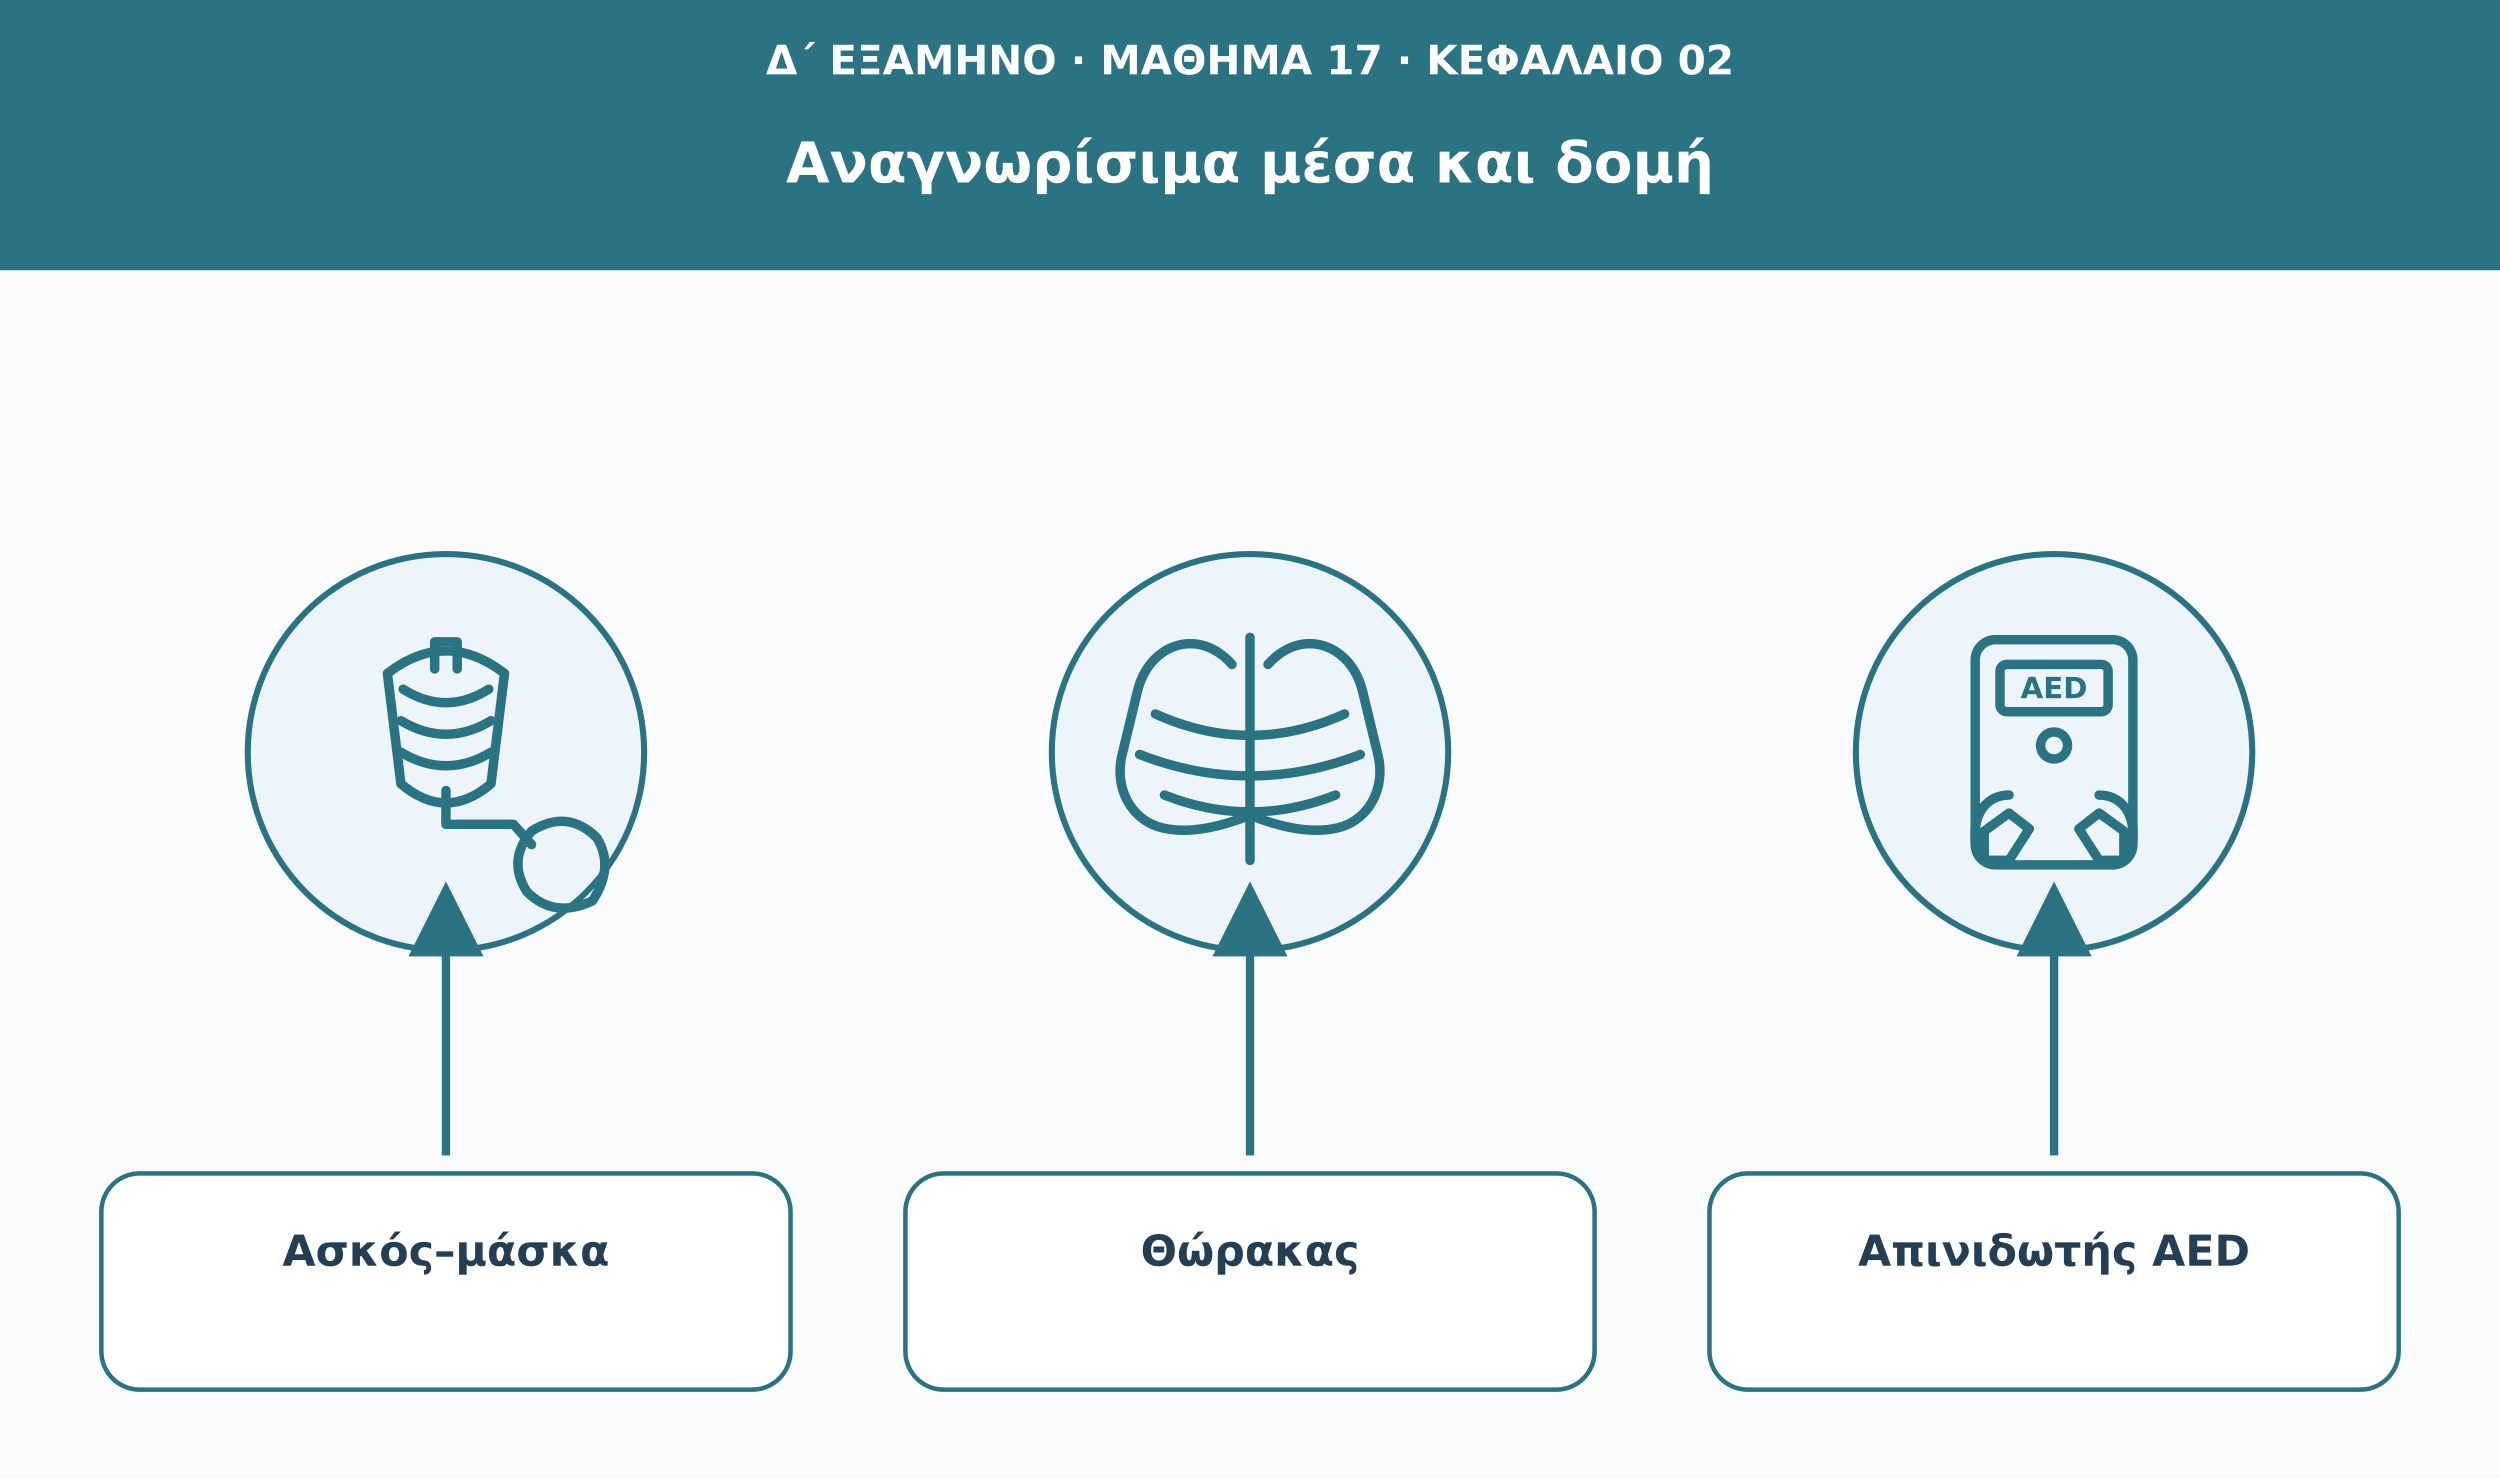
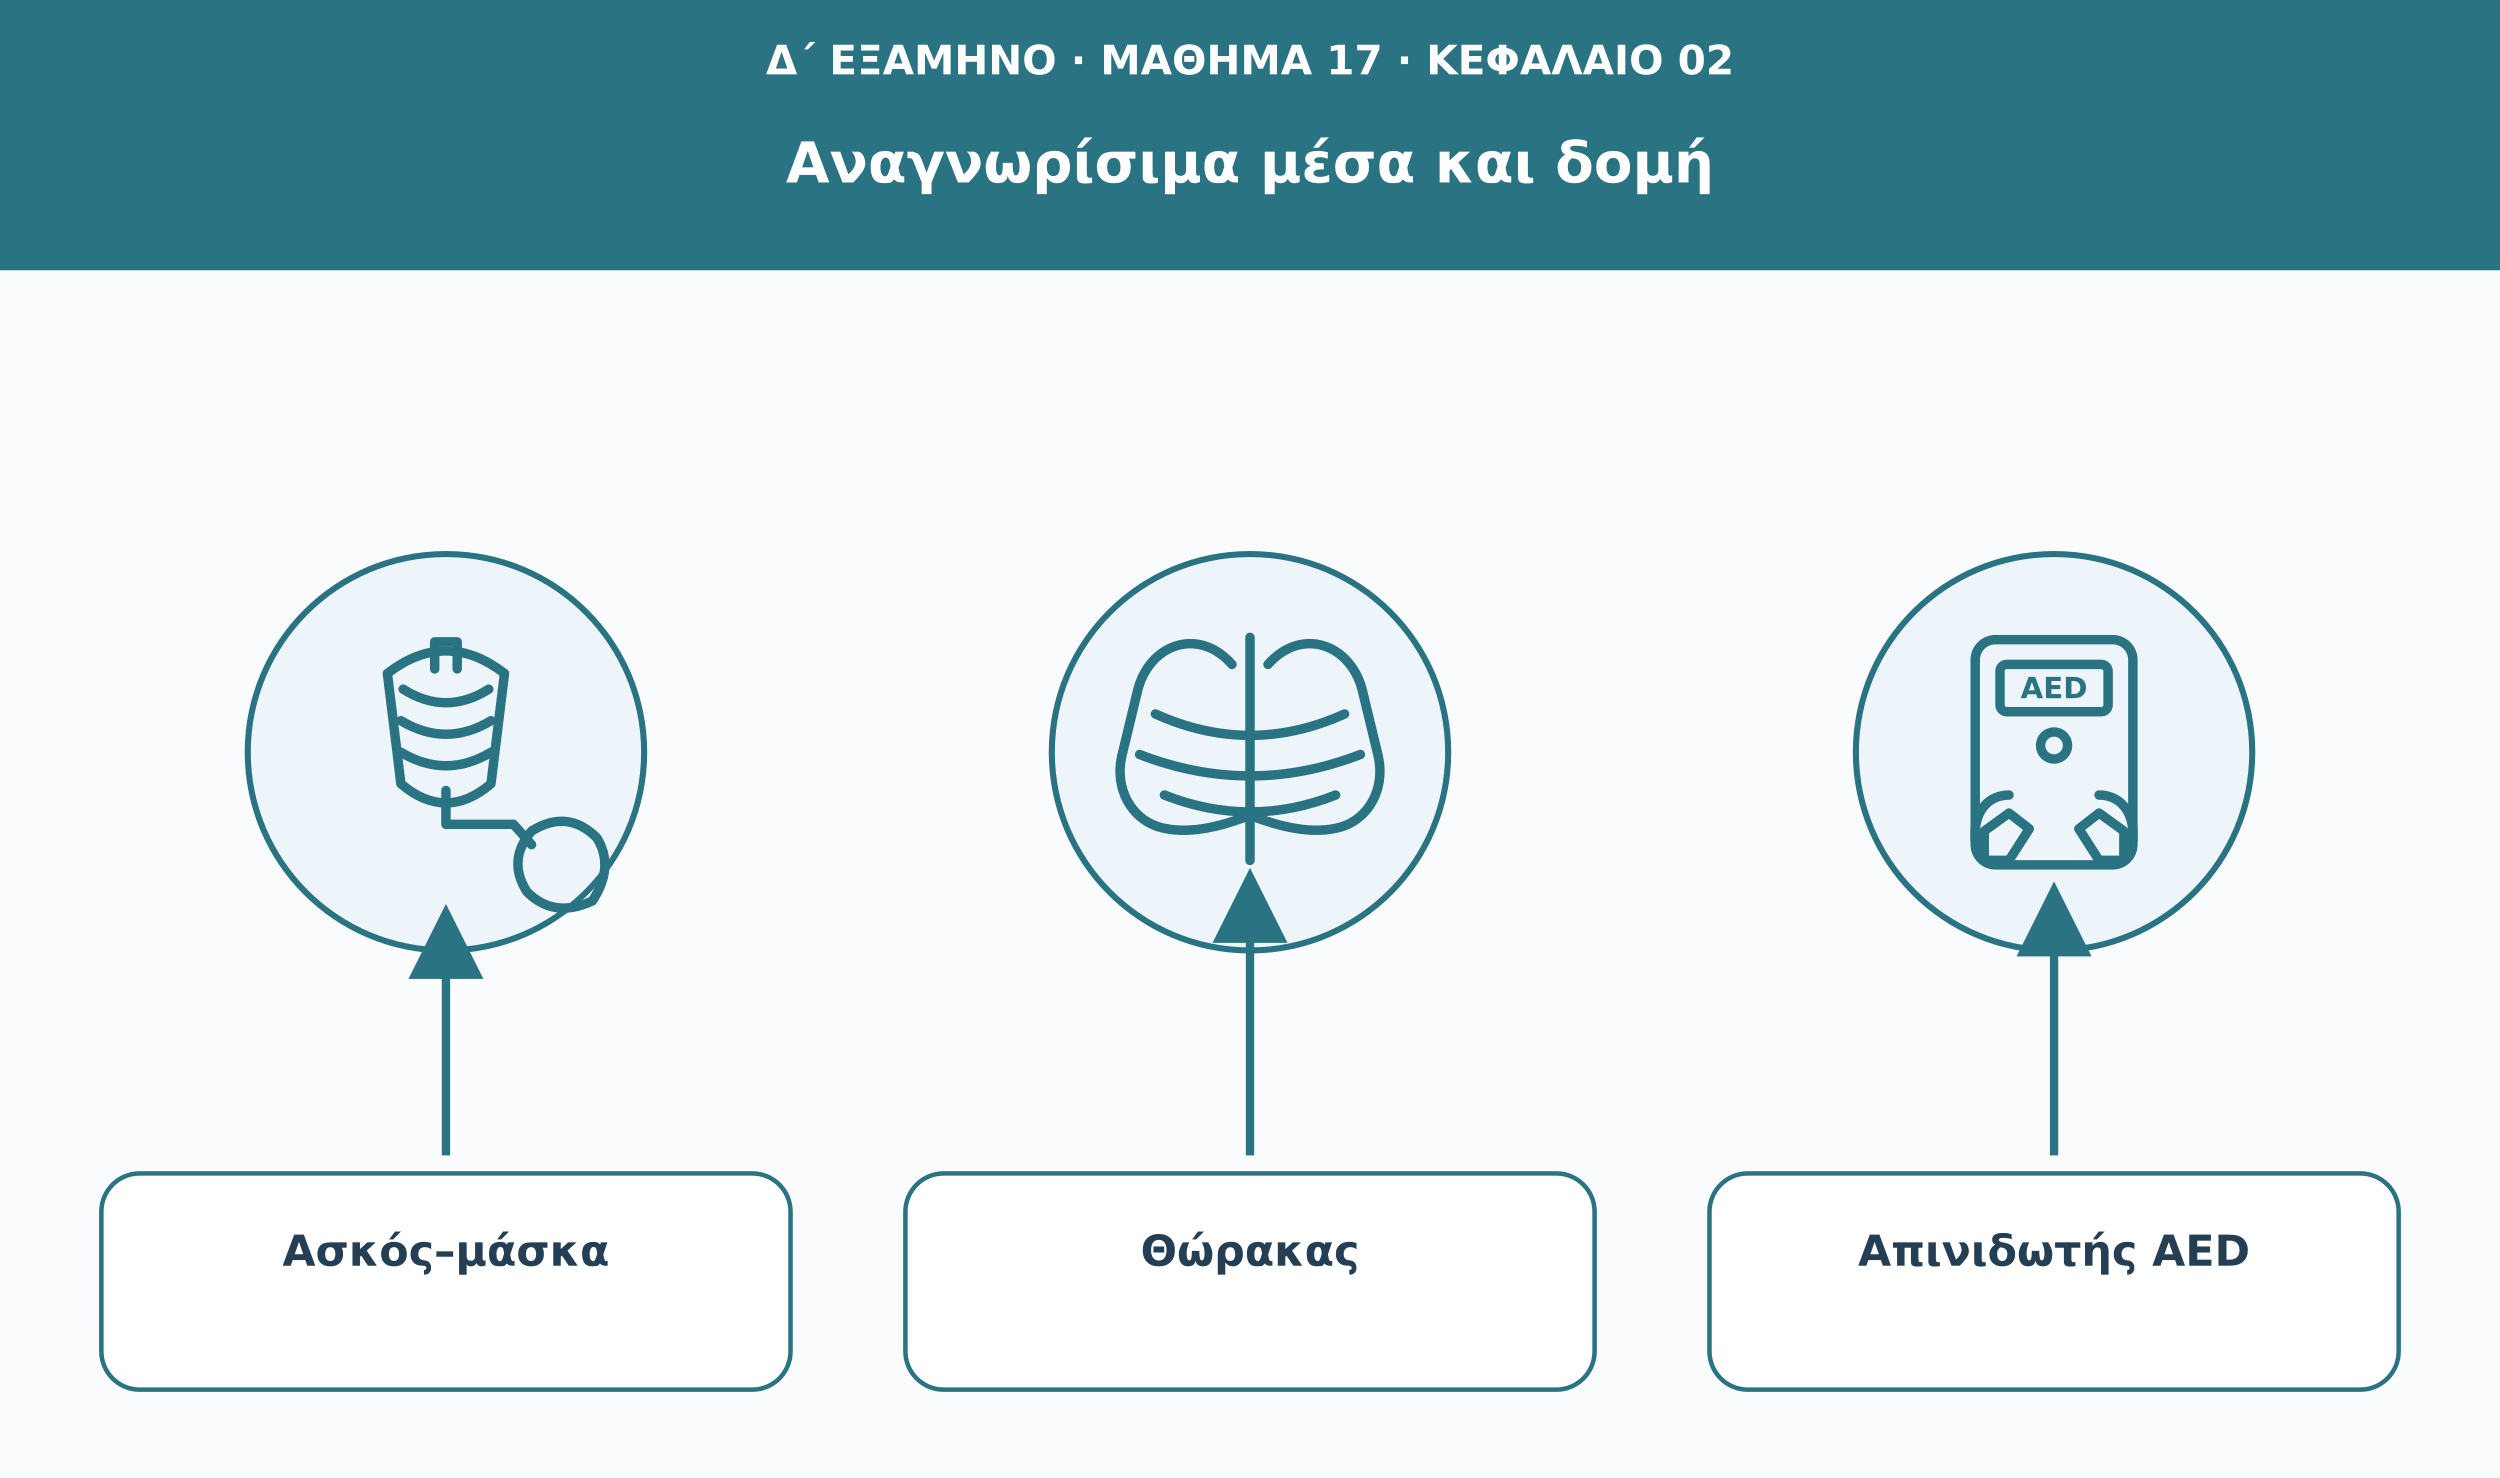
<svg xmlns="http://www.w3.org/2000/svg" viewBox="0 0 1110 656" role="img" aria-labelledby="t d">
  <defs>
    <marker id="arr" viewBox="0 0 10 10" markerWidth="9" markerHeight="9" refX="8" refY="5" orient="auto">
      <path d="M0 0L10 5L0 10Z" fill="#297382" />
    </marker>
  </defs>
  <rect width="1110" height="656" fill="#f9fbfd" />
  <rect width="1110" height="120" fill="#297382" />
  <text x="555" y="33" font-family="DejaVu Sans,Arial,sans-serif" font-size="18" fill="#fff" font-weight="680" text-anchor="middle">Δ΄ ΕΞΑΜΗΝΟ · ΜΑΘΗΜΑ 17 · ΚΕΦΑΛΑΙΟ 02</text>
  <text x="555" y="81" font-family="DejaVu Sans,Arial,sans-serif" font-size="25" fill="#fff" font-weight="750" text-anchor="middle">Αναγνωρίσιμα μέσα και δομή</text>
  <circle cx="198" cy="334" r="88" fill="#edf5fa" stroke="#297382" stroke-width="2.7" />
  <g transform="translate(198 334)" fill="none" stroke="#297382" stroke-width="4.2" stroke-linecap="round" stroke-linejoin="round">
    <path d="M-26-35q26-20 52 0l-6 49q-20 17-40 0Z" />
    <path d="M-19-28q19 12 38 0M-20-14q20 12 40 0M-20 0q20 12 40 0" />
    <path d="M0 17v15h30l8 9" />
    <path d="M38 35q16-10 29 3 8 13-2 28-17 8-29-4-9-14 2-27Z" />
    <path d="M-5-37v-12h10v12" />
  </g>
-   <path d="M198 513L198 398" stroke="#297382" stroke-width="3.7" marker-end="url(#arr)" />
+   <path d="M198 513L198 408" stroke="#297382" stroke-width="3.7" marker-end="url(#arr)" />
  <rect x="45" y="521" width="306" height="96" rx="17" fill="#fff" stroke="#297382" stroke-width="2" />
  <text x="198" y="562" font-family="DejaVu Sans,Arial,sans-serif" font-size="19" fill="#243f54" font-weight="700" text-anchor="middle">Ασκός–μάσκα</text>
  <circle cx="555" cy="334" r="88" fill="#edf5fa" stroke="#297382" stroke-width="2.7" />
  <g transform="translate(555 334)" fill="none" stroke="#297382" stroke-width="4.2" stroke-linecap="round" stroke-linejoin="round">
    <path d="M0-51v99" />
    <path d="M-8-39c-15-17-37-9-42 12l-7 29c-3 14 4 27 16 31 13 4 28 0 41-5" />
    <path d="M8-39c15-17 37-9 42 12l7 29c3 14-4 27-16 31-13 4-28 0-41-5" />
    <path d="M-42-17q42 19 84 0M-49 1q49 19 98 0m-87 18q38 15 76 0" />
  </g>
-   <path d="M555 513L555 398" stroke="#297382" stroke-width="3.7" marker-end="url(#arr)" />
+   <path d="M555 513L555 392" stroke="#297382" stroke-width="3.7" marker-end="url(#arr)" />
  <rect x="402" y="521" width="306" height="96" rx="17" fill="#fff" stroke="#297382" stroke-width="2" />
  <text x="555" y="562" font-family="DejaVu Sans,Arial,sans-serif" font-size="19" fill="#243f54" font-weight="700" text-anchor="middle">Θώρακας</text>
  <circle cx="912" cy="334" r="88" fill="#edf5fa" stroke="#297382" stroke-width="2.7" />
  <g transform="translate(912 334)" fill="none" stroke="#297382" stroke-width="4.2" stroke-linecap="round" stroke-linejoin="round">
    <rect x="-35" y="-50" width="70" height="100" rx="9" />
    <rect x="-24" y="-39" width="48" height="21" rx="3" />
    <text x="0" y="-24" font-family="DejaVu Sans,Arial,sans-serif" font-size="13" fill="#297382" font-weight="700" text-anchor="middle" stroke="none">AED</text>
    <circle cy="-3" r="6" />
    <path d="M-20 19c-9 0-15 7-15 17v3m55-20c9 0 15 7 15 17v3" />
    <path d="M-31 35l11-8 9 7-9 14h-11Zm62 0-11-8-9 7 9 14h11Z" />
  </g>
  <path d="M912 513L912 398" stroke="#297382" stroke-width="3.7" marker-end="url(#arr)" />
  <rect x="759" y="521" width="306" height="96" rx="17" fill="#fff" stroke="#297382" stroke-width="2" />
  <text x="912" y="562" font-family="DejaVu Sans,Arial,sans-serif" font-size="19" fill="#243f54" font-weight="700" text-anchor="middle">Απινιδωτής AED</text>
</svg>
